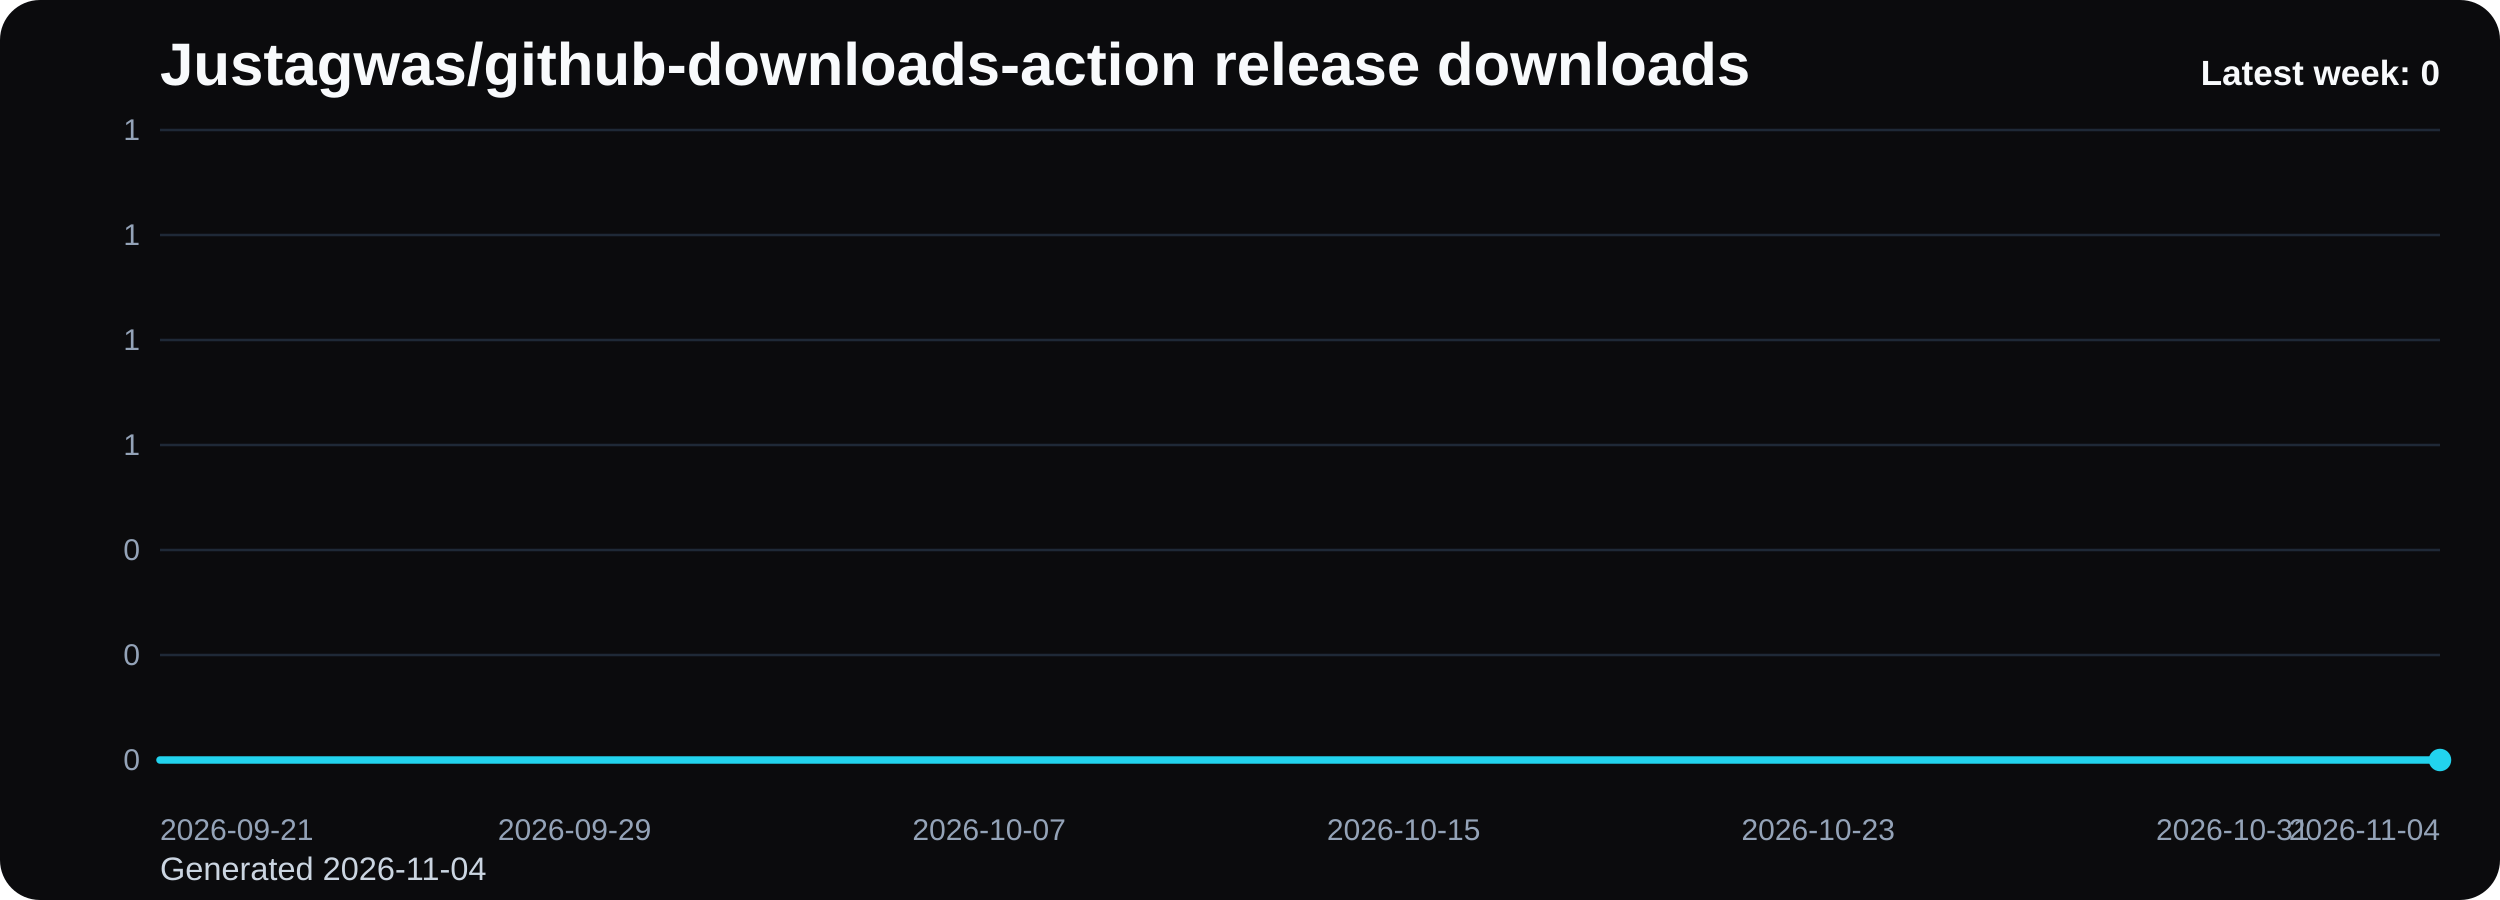
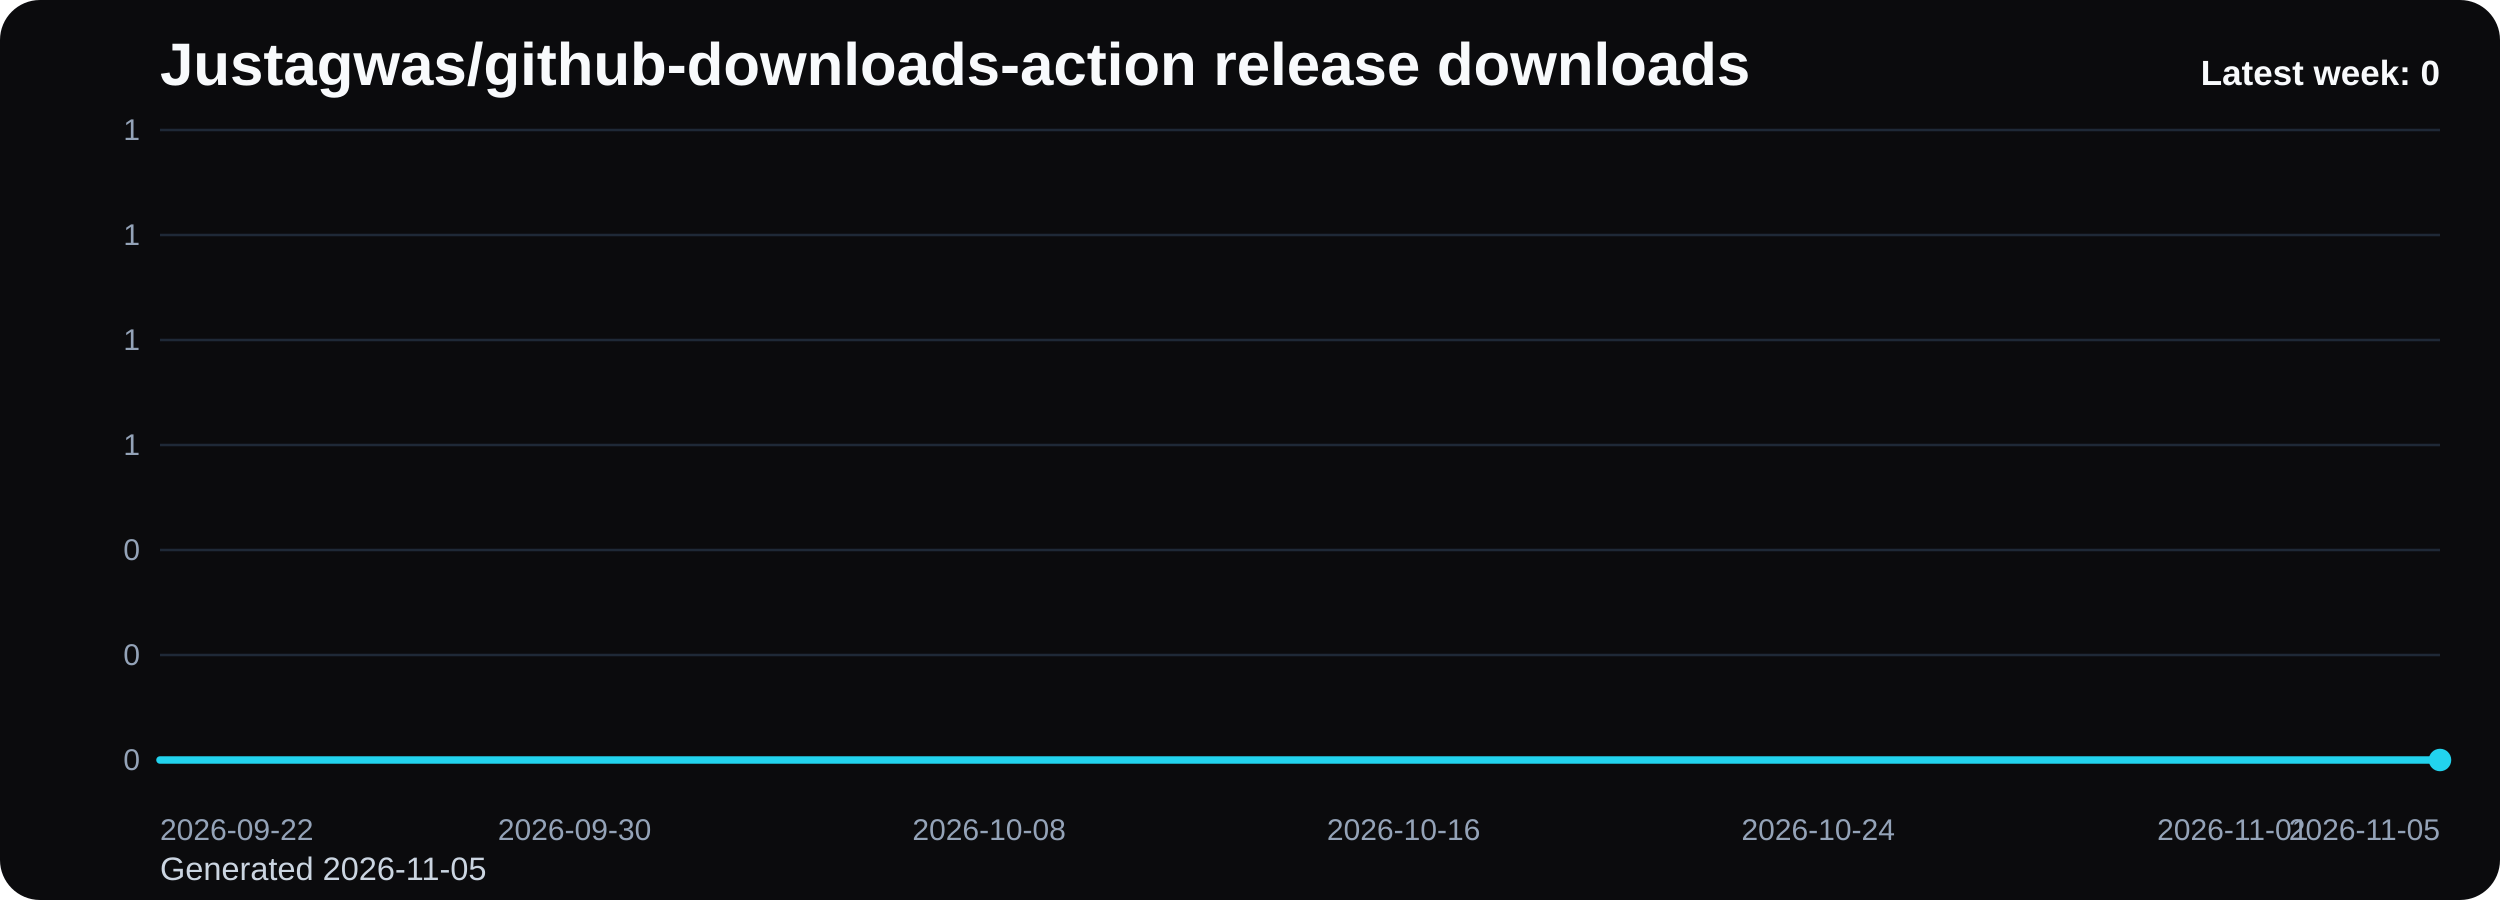
<svg xmlns="http://www.w3.org/2000/svg" viewBox="0 0 1000 360" role="img" aria-label="Justagwas/github-downloads-action release downloads chart">
  <defs>
    <linearGradient id="fill-weekly-black" x1="0" y1="0" x2="0" y2="1">
      <stop offset="0%" stop-color="#22d3ee" stop-opacity="0.32" />
      <stop offset="100%" stop-color="#22d3ee" stop-opacity="0.05" />
    </linearGradient>
    <style>
      .bg { fill: #0b0b0d; }
      .title { font: 700 24px Arial, sans-serif; fill: #f8fafc; }
      .sub { font: 400 13px Arial, sans-serif; fill: #cbd5e1; }
      .grid { stroke: #1f2937; stroke-width: 1; }
      .axis { font: 400 12px Arial, sans-serif; fill: #94a3b8; }
      .line { fill: none; stroke: #22d3ee; stroke-width: 3; stroke-linecap: round; stroke-linejoin: round; }
      .dot { fill: #22d3ee; }
      .value { font: 600 11px Arial, sans-serif; fill: #cbd5e1; }
      .latest { font: 700 14px Arial, sans-serif; fill: #f8fafc; }
    </style>
  </defs>
  <rect class="bg" x="0" y="0" width="1000" height="360" rx="16" />
  <text class="title" x="64" y="34">Justagwas/github-downloads-action release downloads</text>
-   <text class="sub" x="64" y="352">Generated 2026-11-04</text>
+   <text class="sub" x="64" y="352">Generated 2026-11-05</text>
  <line x1="64" y1="52.00" x2="976" y2="52.00" class="grid" />
  <text x="56" y="56.00" text-anchor="end" class="axis">1</text>
  <line x1="64" y1="94.00" x2="976" y2="94.00" class="grid" />
  <text x="56" y="98.00" text-anchor="end" class="axis">1</text>
  <line x1="64" y1="136.00" x2="976" y2="136.00" class="grid" />
  <text x="56" y="140.00" text-anchor="end" class="axis">1</text>
  <line x1="64" y1="178.00" x2="976" y2="178.00" class="grid" />
  <text x="56" y="182.00" text-anchor="end" class="axis">1</text>
  <line x1="64" y1="220.00" x2="976" y2="220.00" class="grid" />
  <text x="56" y="224.00" text-anchor="end" class="axis">0</text>
  <line x1="64" y1="262.00" x2="976" y2="262.00" class="grid" />
  <text x="56" y="266.00" text-anchor="end" class="axis">0</text>
  <line x1="64" y1="304.00" x2="976" y2="304.00" class="grid" />
  <text x="56" y="308.00" text-anchor="end" class="axis">0</text>
  <path d="M 64.00 304 L 64.00 304.00 L 84.73 304.00 L 105.45 304.00 L 126.18 304.00 L 146.91 304.00 L 167.64 304.00 L 188.36 304.00 L 209.09 304.00 L 229.82 304.00 L 250.55 304.00 L 271.27 304.00 L 292.00 304.00 L 312.73 304.00 L 333.45 304.00 L 354.18 304.00 L 374.91 304.00 L 395.64 304.00 L 416.36 304.00 L 437.09 304.00 L 457.82 304.00 L 478.55 304.00 L 499.27 304.00 L 520.00 304.00 L 540.73 304.00 L 561.45 304.00 L 582.18 304.00 L 602.91 304.00 L 623.64 304.00 L 644.36 304.00 L 665.09 304.00 L 685.82 304.00 L 706.55 304.00 L 727.27 304.00 L 748.00 304.00 L 768.73 304.00 L 789.45 304.00 L 810.18 304.00 L 830.91 304.00 L 851.64 304.00 L 872.36 304.00 L 893.09 304.00 L 913.82 304.00 L 934.55 304.00 L 955.27 304.00 L 976.00 304.00 L 976.00 304 Z" fill="url(#fill-weekly-black)" />
  <polyline class="line" points="64.00,304.00 84.73,304.00 105.45,304.00 126.18,304.00 146.91,304.00 167.64,304.00 188.36,304.00 209.09,304.00 229.82,304.00 250.55,304.00 271.27,304.00 292.00,304.00 312.73,304.00 333.45,304.00 354.18,304.00 374.91,304.00 395.64,304.00 416.36,304.00 437.09,304.00 457.82,304.00 478.55,304.00 499.27,304.00 520.00,304.00 540.73,304.00 561.45,304.00 582.18,304.00 602.91,304.00 623.64,304.00 644.36,304.00 665.09,304.00 685.82,304.00 706.55,304.00 727.27,304.00 748.00,304.00 768.73,304.00 789.45,304.00 810.18,304.00 830.91,304.00 851.64,304.00 872.36,304.00 893.09,304.00 913.82,304.00 934.55,304.00 955.27,304.00 976.00,304.00" />
  <circle class="dot" cx="976.00" cy="304.00" r="4.5" />
-   <text class="axis" x="64.00" y="336" text-anchor="start">2026-09-21</text>
-   <text class="axis" x="229.82" y="336" text-anchor="middle">2026-09-29</text>
-   <text class="axis" x="395.64" y="336" text-anchor="middle">2026-10-07</text>
-   <text class="axis" x="561.45" y="336" text-anchor="middle">2026-10-15</text>
-   <text class="axis" x="727.27" y="336" text-anchor="middle">2026-10-23</text>
-   <text class="axis" x="893.09" y="336" text-anchor="middle">2026-10-31</text>
-   <text class="axis" x="976.00" y="336" text-anchor="end">2026-11-04</text>
+   <text class="axis" x="64.00" y="336" text-anchor="start">2026-09-22</text>
+   <text class="axis" x="229.82" y="336" text-anchor="middle">2026-09-30</text>
+   <text class="axis" x="395.64" y="336" text-anchor="middle">2026-10-08</text>
+   <text class="axis" x="561.45" y="336" text-anchor="middle">2026-10-16</text>
+   <text class="axis" x="727.27" y="336" text-anchor="middle">2026-10-24</text>
+   <text class="axis" x="893.09" y="336" text-anchor="middle">2026-11-01</text>
+   <text class="axis" x="976.00" y="336" text-anchor="end">2026-11-05</text>
  <text class="latest" x="976" y="34" text-anchor="end">Latest week: 0</text>
</svg>
